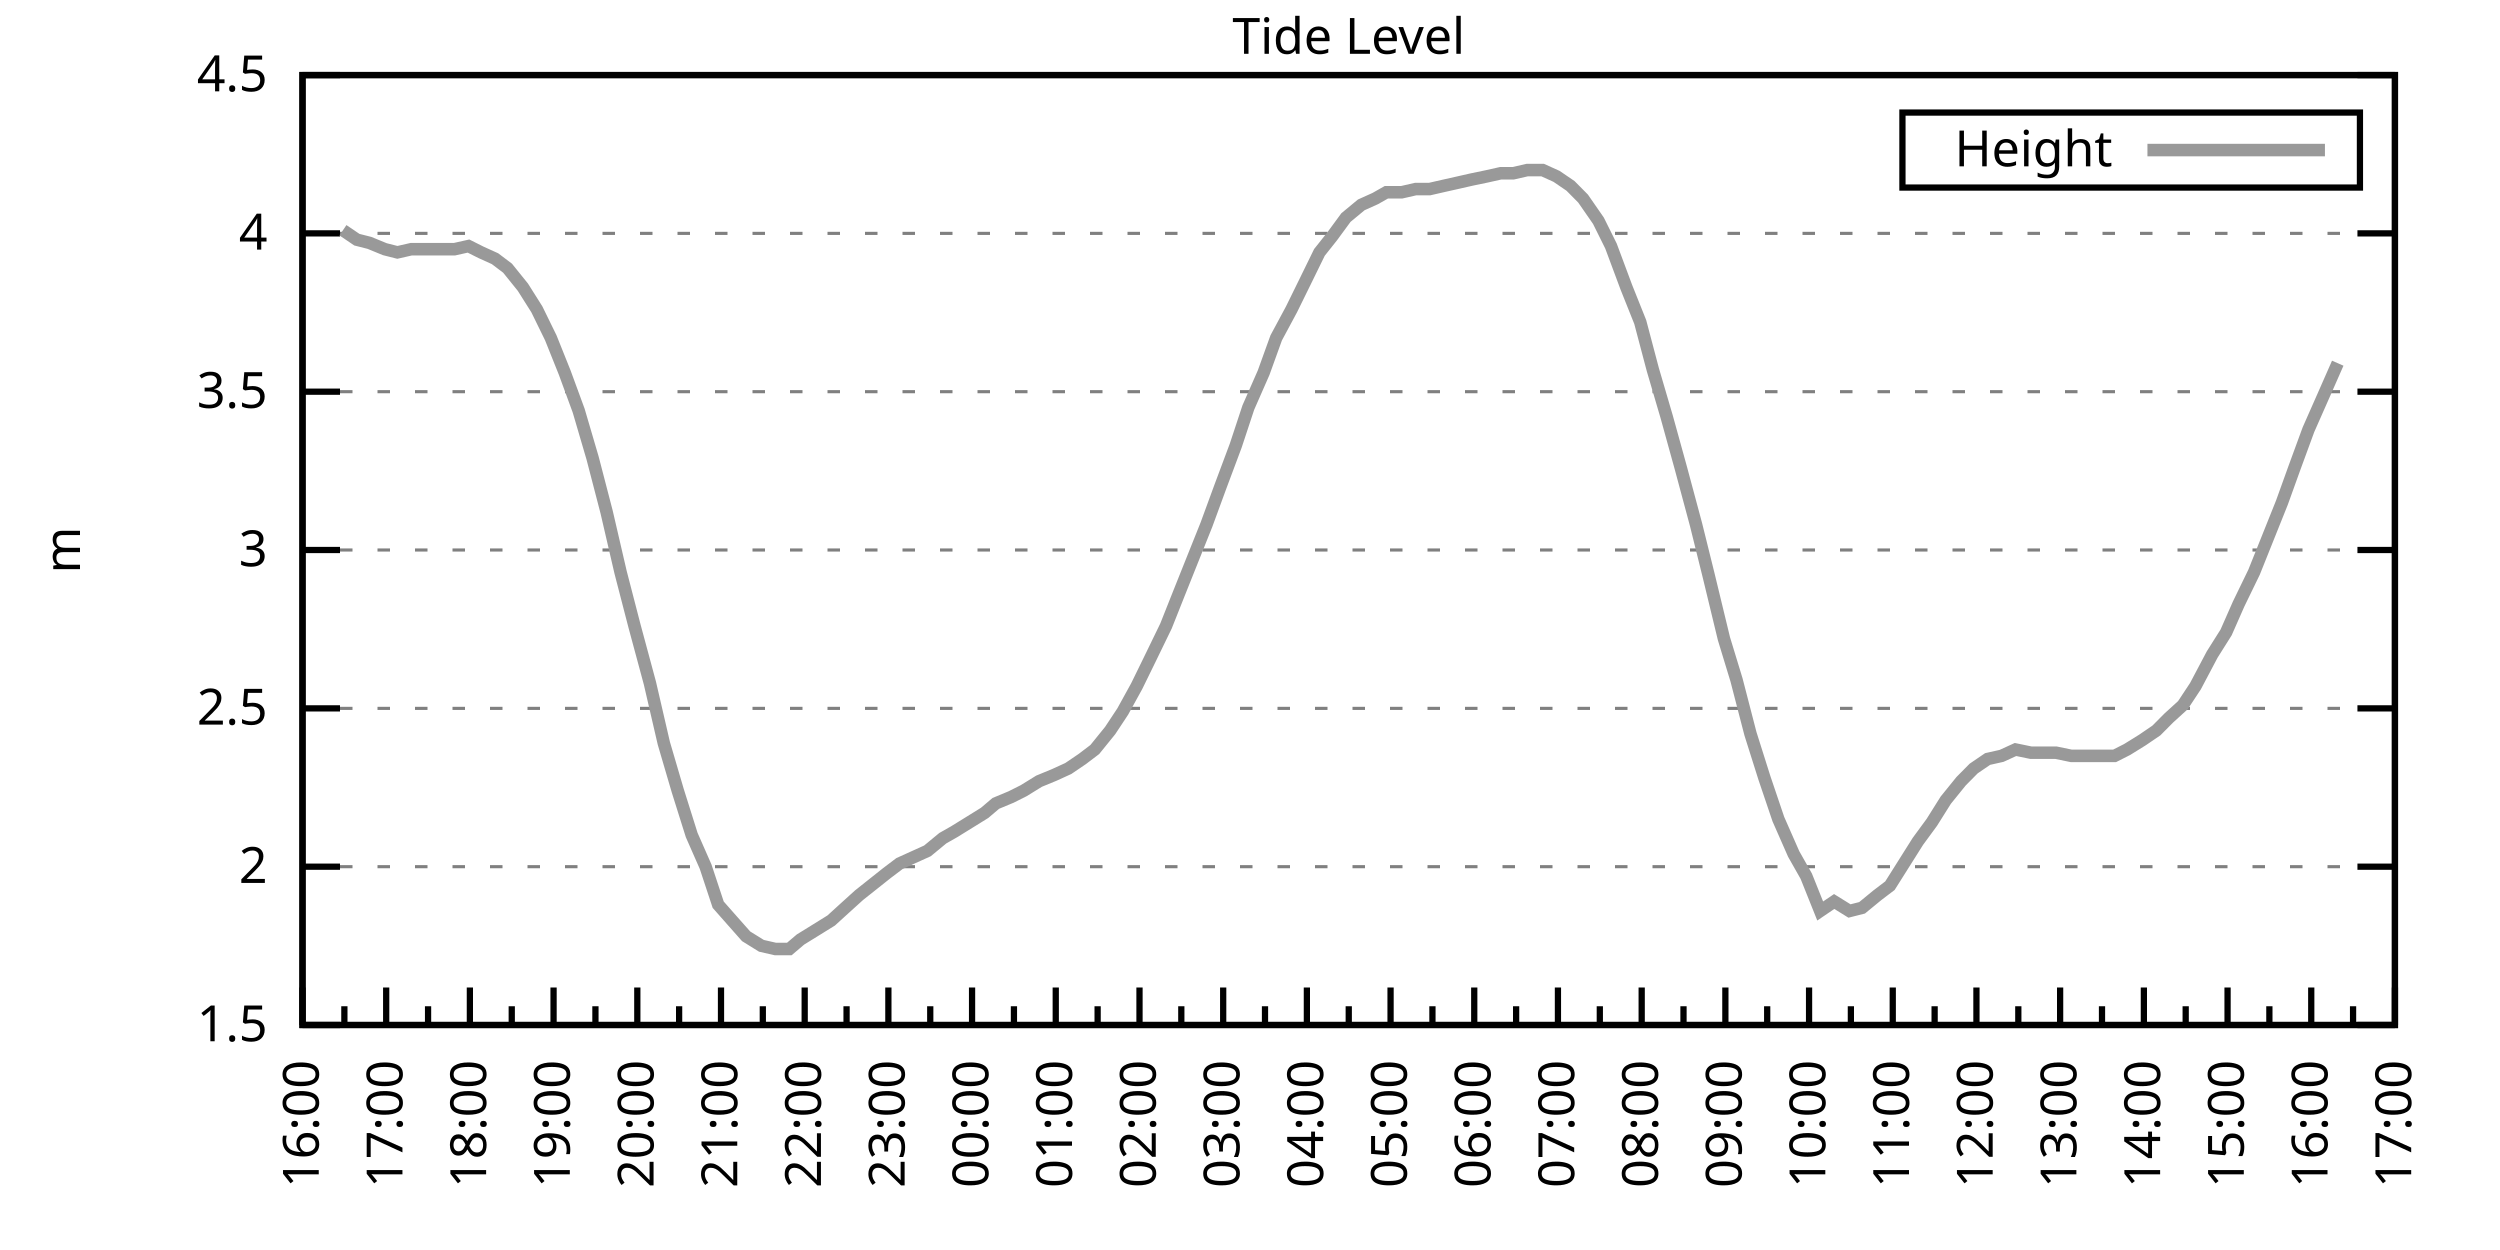
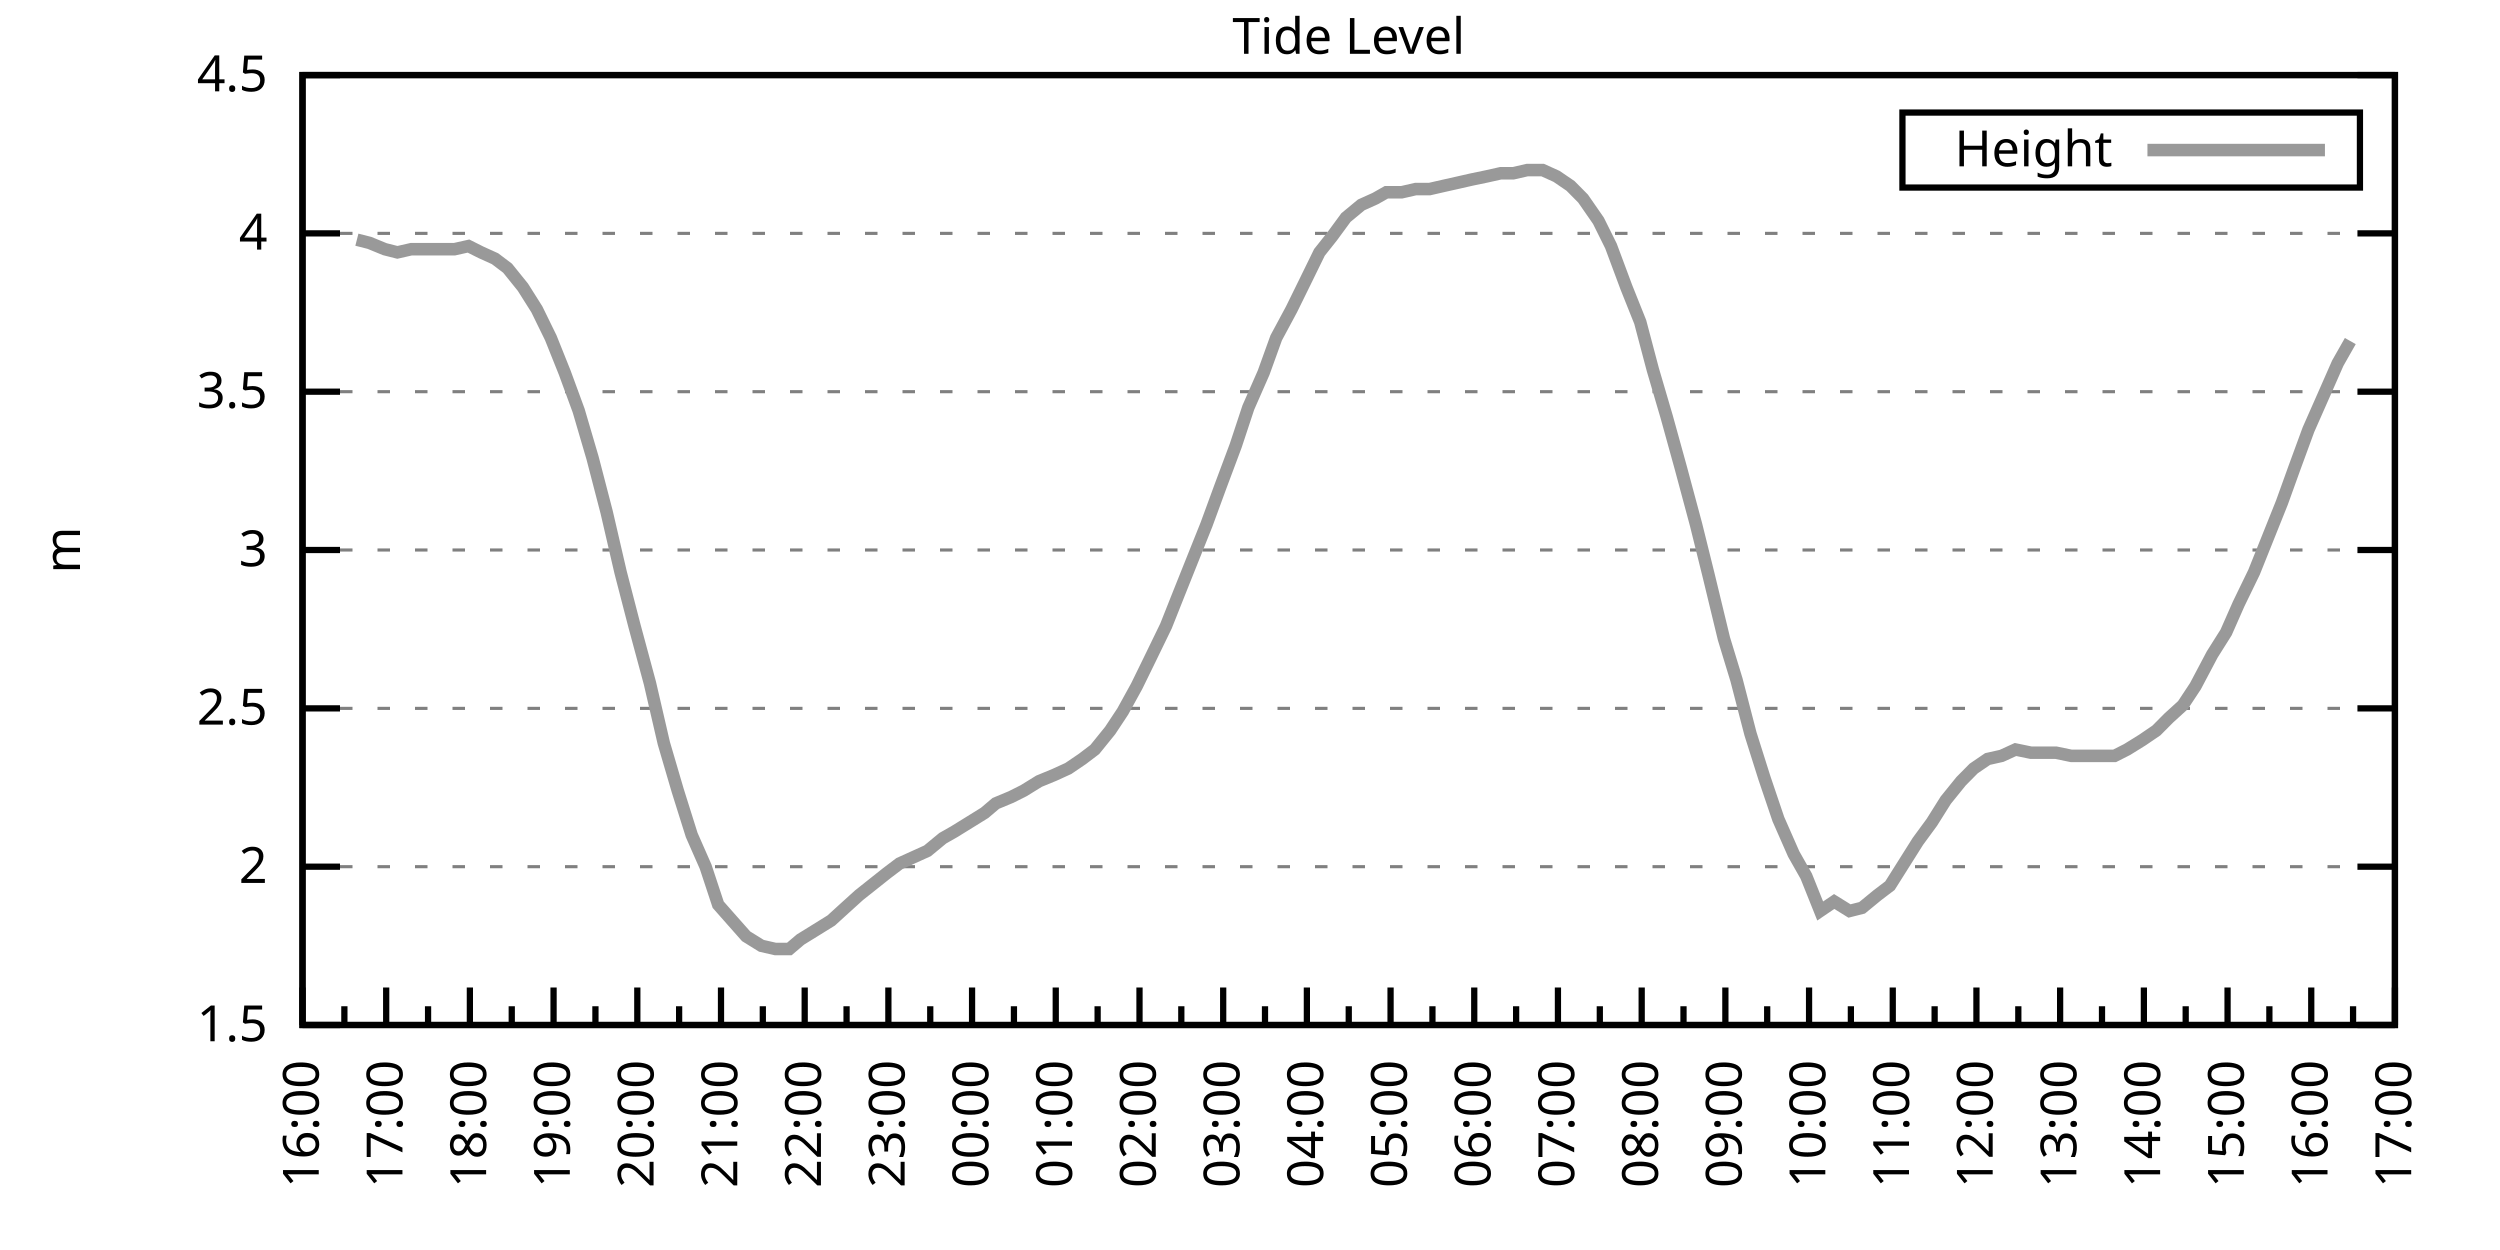
<svg xmlns="http://www.w3.org/2000/svg" xmlns:xlink="http://www.w3.org/1999/xlink" width="400" height="200" viewBox="0 0 400 200">
  <g id="gnuplot_canvas">
    <rect x="0" y="0" width="400" height="200" fill="none" />
    <defs>
      <circle id="gpDot" r="0.5" stroke-width="0.5" stroke="currentColor" />
      <path id="gpPt0" stroke-width="0.333" stroke="currentColor" d="M-1,0 h2 M0,-1 v2" />
      <path id="gpPt1" stroke-width="0.333" stroke="currentColor" d="M-1,-1 L1,1 M1,-1 L-1,1" />
      <path id="gpPt2" stroke-width="0.333" stroke="currentColor" d="M-1,0 L1,0 M0,-1 L0,1 M-1,-1 L1,1 M-1,1 L1,-1" />
      <rect id="gpPt3" stroke-width="0.333" stroke="currentColor" x="-1" y="-1" width="2" height="2" />
      <rect id="gpPt4" stroke-width="0.333" stroke="currentColor" fill="currentColor" x="-1" y="-1" width="2" height="2" />
      <circle id="gpPt5" stroke-width="0.333" stroke="currentColor" cx="0" cy="0" r="1" />
      <use xlink:href="#gpPt5" id="gpPt6" fill="currentColor" stroke="none" />
      <path id="gpPt7" stroke-width="0.333" stroke="currentColor" d="M0,-1.33 L-1.33,0.67 L1.33,0.67 z" />
      <use xlink:href="#gpPt7" id="gpPt8" fill="currentColor" stroke="none" />
      <use xlink:href="#gpPt7" id="gpPt9" stroke="currentColor" transform="rotate(180)" />
      <use xlink:href="#gpPt9" id="gpPt10" fill="currentColor" stroke="none" />
      <use xlink:href="#gpPt3" id="gpPt11" stroke="currentColor" transform="rotate(45)" />
      <use xlink:href="#gpPt11" id="gpPt12" fill="currentColor" stroke="none" />
      <path id="gpPt13" stroke-width="0.333" stroke="currentColor" d="M0,1.330 L1.265,0.411 L0.782,-1.067 L-0.782,-1.076 L-1.265,0.411 z" />
      <use xlink:href="#gpPt13" id="gpPt14" fill="currentColor" stroke="none" />
      <filter id="textbox" filterUnits="objectBoundingBox" x="0" y="0" height="1" width="1">
        <feFlood flood-color="white" flood-opacity="1" result="bgnd" />
        <feComposite in="SourceGraphic" in2="bgnd" operator="atop" />
      </filter>
      <filter id="greybox" filterUnits="objectBoundingBox" x="0" y="0" height="1" width="1">
        <feFlood flood-color="lightgrey" flood-opacity="1" result="grey" />
        <feComposite in="SourceGraphic" in2="grey" operator="atop" />
      </filter>
    </defs>
    <g fill="none" color="white" stroke="currentColor" stroke-width="1.00" stroke-linecap="butt" stroke-linejoin="miter">
</g>
    <g fill="none" color="black" stroke="currentColor" stroke-width="1.00" stroke-linecap="butt" stroke-linejoin="miter">
      <g stroke="none" shape-rendering="crispEdges">
        <polygon fill="rgb(255, 255, 255)" points="48.40,164.00 383.18,164.00 383.18,12.02 48.40,12.02 " />
      </g>
    </g>
    <g fill="none" color="black" stroke="currentColor" stroke-width="1.00" stroke-linecap="butt" stroke-linejoin="miter">
</g>
    <g fill="none" color="black" stroke="black" stroke-width="0.50" stroke-linecap="butt" stroke-linejoin="miter">
</g>
    <g fill="none" color="gray" stroke="currentColor" stroke-width="0.50" stroke-linecap="butt" stroke-linejoin="miter">
      <path stroke="gray" stroke-dasharray="2,4" class="gridline" d="M48.40,164.00 L383.19,164.00  " />
    </g>
    <g fill="none" color="gray" stroke="gray" stroke-width="1.00" stroke-linecap="butt" stroke-linejoin="miter">
</g>
    <g fill="none" color="black" stroke="currentColor" stroke-width="1.00" stroke-linecap="butt" stroke-linejoin="miter">
      <path stroke="black" d="M48.40,164.00 L54.40,164.00 M383.19,164.00 L377.19,164.00  " />
      <g transform="translate(42.80,166.60)" stroke="none" fill="black" font-family="Sans" font-size="8.00" text-anchor="end">
        <text>
          <tspan font-family="Sans"> 1.5</tspan>
        </text>
      </g>
    </g>
    <g fill="none" color="black" stroke="currentColor" stroke-width="1.00" stroke-linecap="butt" stroke-linejoin="miter">
</g>
    <g fill="none" color="black" stroke="black" stroke-width="0.50" stroke-linecap="butt" stroke-linejoin="miter">
</g>
    <g fill="none" color="gray" stroke="currentColor" stroke-width="0.50" stroke-linecap="butt" stroke-linejoin="miter">
      <path stroke="gray" stroke-dasharray="2,4" class="gridline" d="M48.40,138.67 L383.19,138.67  " />
    </g>
    <g fill="none" color="gray" stroke="gray" stroke-width="1.00" stroke-linecap="butt" stroke-linejoin="miter">
</g>
    <g fill="none" color="black" stroke="currentColor" stroke-width="1.00" stroke-linecap="butt" stroke-linejoin="miter">
      <path stroke="black" d="M48.40,138.67 L54.40,138.67 M383.19,138.67 L377.19,138.67  " />
      <g transform="translate(42.80,141.27)" stroke="none" fill="black" font-family="Sans" font-size="8.00" text-anchor="end">
        <text>
          <tspan font-family="Sans"> 2</tspan>
        </text>
      </g>
    </g>
    <g fill="none" color="black" stroke="currentColor" stroke-width="1.00" stroke-linecap="butt" stroke-linejoin="miter">
</g>
    <g fill="none" color="black" stroke="black" stroke-width="0.50" stroke-linecap="butt" stroke-linejoin="miter">
</g>
    <g fill="none" color="gray" stroke="currentColor" stroke-width="0.50" stroke-linecap="butt" stroke-linejoin="miter">
      <path stroke="gray" stroke-dasharray="2,4" class="gridline" d="M48.40,113.34 L383.19,113.34  " />
    </g>
    <g fill="none" color="gray" stroke="gray" stroke-width="1.00" stroke-linecap="butt" stroke-linejoin="miter">
</g>
    <g fill="none" color="black" stroke="currentColor" stroke-width="1.00" stroke-linecap="butt" stroke-linejoin="miter">
      <path stroke="black" d="M48.40,113.34 L54.40,113.34 M383.19,113.34 L377.19,113.34  " />
      <g transform="translate(42.80,115.94)" stroke="none" fill="black" font-family="Sans" font-size="8.00" text-anchor="end">
        <text>
          <tspan font-family="Sans"> 2.5</tspan>
        </text>
      </g>
    </g>
    <g fill="none" color="black" stroke="currentColor" stroke-width="1.00" stroke-linecap="butt" stroke-linejoin="miter">
</g>
    <g fill="none" color="black" stroke="black" stroke-width="0.50" stroke-linecap="butt" stroke-linejoin="miter">
</g>
    <g fill="none" color="gray" stroke="currentColor" stroke-width="0.50" stroke-linecap="butt" stroke-linejoin="miter">
      <path stroke="gray" stroke-dasharray="2,4" class="gridline" d="M48.40,88.00 L383.19,88.00  " />
    </g>
    <g fill="none" color="gray" stroke="gray" stroke-width="1.00" stroke-linecap="butt" stroke-linejoin="miter">
</g>
    <g fill="none" color="black" stroke="currentColor" stroke-width="1.00" stroke-linecap="butt" stroke-linejoin="miter">
      <path stroke="black" d="M48.40,88.00 L54.40,88.00 M383.19,88.00 L377.19,88.00  " />
      <g transform="translate(42.80,90.60)" stroke="none" fill="black" font-family="Sans" font-size="8.00" text-anchor="end">
        <text>
          <tspan font-family="Sans"> 3</tspan>
        </text>
      </g>
    </g>
    <g fill="none" color="black" stroke="currentColor" stroke-width="1.00" stroke-linecap="butt" stroke-linejoin="miter">
</g>
    <g fill="none" color="black" stroke="black" stroke-width="0.50" stroke-linecap="butt" stroke-linejoin="miter">
</g>
    <g fill="none" color="gray" stroke="currentColor" stroke-width="0.50" stroke-linecap="butt" stroke-linejoin="miter">
      <path stroke="gray" stroke-dasharray="2,4" class="gridline" d="M48.40,62.67 L383.19,62.67  " />
    </g>
    <g fill="none" color="gray" stroke="gray" stroke-width="1.00" stroke-linecap="butt" stroke-linejoin="miter">
</g>
    <g fill="none" color="black" stroke="currentColor" stroke-width="1.00" stroke-linecap="butt" stroke-linejoin="miter">
      <path stroke="black" d="M48.40,62.67 L54.40,62.67 M383.19,62.67 L377.19,62.67  " />
      <g transform="translate(42.80,65.27)" stroke="none" fill="black" font-family="Sans" font-size="8.00" text-anchor="end">
        <text>
          <tspan font-family="Sans"> 3.5</tspan>
        </text>
      </g>
    </g>
    <g fill="none" color="black" stroke="currentColor" stroke-width="1.00" stroke-linecap="butt" stroke-linejoin="miter">
</g>
    <g fill="none" color="black" stroke="black" stroke-width="0.50" stroke-linecap="butt" stroke-linejoin="miter">
</g>
    <g fill="none" color="gray" stroke="currentColor" stroke-width="0.50" stroke-linecap="butt" stroke-linejoin="miter">
      <path stroke="gray" stroke-dasharray="2,4" class="gridline" d="M48.40,37.34 L383.19,37.34  " />
    </g>
    <g fill="none" color="gray" stroke="gray" stroke-width="1.00" stroke-linecap="butt" stroke-linejoin="miter">
</g>
    <g fill="none" color="black" stroke="currentColor" stroke-width="1.00" stroke-linecap="butt" stroke-linejoin="miter">
      <path stroke="black" d="M48.40,37.34 L54.40,37.34 M383.19,37.34 L377.19,37.34  " />
      <g transform="translate(42.80,39.94)" stroke="none" fill="black" font-family="Sans" font-size="8.00" text-anchor="end">
        <text>
          <tspan font-family="Sans"> 4</tspan>
        </text>
      </g>
    </g>
    <g fill="none" color="black" stroke="currentColor" stroke-width="1.00" stroke-linecap="butt" stroke-linejoin="miter">
</g>
    <g fill="none" color="black" stroke="black" stroke-width="0.50" stroke-linecap="butt" stroke-linejoin="miter">
</g>
    <g fill="none" color="gray" stroke="currentColor" stroke-width="0.50" stroke-linecap="butt" stroke-linejoin="miter">
      <path stroke="gray" stroke-dasharray="2,4" class="gridline" d="M48.40,12.01 L383.19,12.01  " />
    </g>
    <g fill="none" color="gray" stroke="gray" stroke-width="1.00" stroke-linecap="butt" stroke-linejoin="miter">
</g>
    <g fill="none" color="black" stroke="currentColor" stroke-width="1.00" stroke-linecap="butt" stroke-linejoin="miter">
      <path stroke="black" d="M48.40,12.01 L54.40,12.01 M383.19,12.01 L377.19,12.01  " />
      <g transform="translate(42.80,14.61)" stroke="none" fill="black" font-family="Sans" font-size="8.00" text-anchor="end">
        <text>
          <tspan font-family="Sans"> 4.5</tspan>
        </text>
      </g>
    </g>
    <g fill="none" color="black" stroke="currentColor" stroke-width="1.00" stroke-linecap="butt" stroke-linejoin="miter">
      <path stroke="black" d="M48.40,164.00 L48.40,158.00  " />
      <g transform="translate(51.00,169.60) rotate(270)" stroke="none" fill="black" font-family="Sans" font-size="8.00" text-anchor="end">
        <text>
          <tspan font-family="Sans">16:00</tspan>
        </text>
      </g>
    </g>
    <g fill="none" color="black" stroke="currentColor" stroke-width="1.00" stroke-linecap="butt" stroke-linejoin="miter">
      <path stroke="black" d="M55.10,164.00 L55.10,161.00 M61.79,164.00 L61.79,158.00  " />
      <g transform="translate(64.39,169.60) rotate(270)" stroke="none" fill="black" font-family="Sans" font-size="8.00" text-anchor="end">
        <text>
          <tspan font-family="Sans">17:00</tspan>
        </text>
      </g>
    </g>
    <g fill="none" color="black" stroke="currentColor" stroke-width="1.00" stroke-linecap="butt" stroke-linejoin="miter">
      <path stroke="black" d="M68.49,164.00 L68.49,161.00 M75.18,164.00 L75.18,158.00  " />
      <g transform="translate(77.78,169.60) rotate(270)" stroke="none" fill="black" font-family="Sans" font-size="8.00" text-anchor="end">
        <text>
          <tspan font-family="Sans">18:00</tspan>
        </text>
      </g>
    </g>
    <g fill="none" color="black" stroke="currentColor" stroke-width="1.00" stroke-linecap="butt" stroke-linejoin="miter">
      <path stroke="black" d="M81.88,164.00 L81.88,161.00 M88.57,164.00 L88.57,158.00  " />
      <g transform="translate(91.17,169.60) rotate(270)" stroke="none" fill="black" font-family="Sans" font-size="8.00" text-anchor="end">
        <text>
          <tspan font-family="Sans">19:00</tspan>
        </text>
      </g>
    </g>
    <g fill="none" color="black" stroke="currentColor" stroke-width="1.00" stroke-linecap="butt" stroke-linejoin="miter">
      <path stroke="black" d="M95.27,164.00 L95.27,161.00 M101.97,164.00 L101.97,158.00  " />
      <g transform="translate(104.57,169.60) rotate(270)" stroke="none" fill="black" font-family="Sans" font-size="8.00" text-anchor="end">
        <text>
          <tspan font-family="Sans">20:00</tspan>
        </text>
      </g>
    </g>
    <g fill="none" color="black" stroke="currentColor" stroke-width="1.00" stroke-linecap="butt" stroke-linejoin="miter">
      <path stroke="black" d="M108.66,164.00 L108.66,161.00 M115.36,164.00 L115.36,158.00  " />
      <g transform="translate(117.96,169.60) rotate(270)" stroke="none" fill="black" font-family="Sans" font-size="8.00" text-anchor="end">
        <text>
          <tspan font-family="Sans">21:00</tspan>
        </text>
      </g>
    </g>
    <g fill="none" color="black" stroke="currentColor" stroke-width="1.00" stroke-linecap="butt" stroke-linejoin="miter">
      <path stroke="black" d="M122.05,164.00 L122.05,161.00 M128.75,164.00 L128.75,158.00  " />
      <g transform="translate(131.35,169.60) rotate(270)" stroke="none" fill="black" font-family="Sans" font-size="8.00" text-anchor="end">
        <text>
          <tspan font-family="Sans">22:00</tspan>
        </text>
      </g>
    </g>
    <g fill="none" color="black" stroke="currentColor" stroke-width="1.00" stroke-linecap="butt" stroke-linejoin="miter">
      <path stroke="black" d="M135.45,164.00 L135.45,161.00 M142.14,164.00 L142.14,158.00  " />
      <g transform="translate(144.74,169.60) rotate(270)" stroke="none" fill="black" font-family="Sans" font-size="8.00" text-anchor="end">
        <text>
          <tspan font-family="Sans">23:00</tspan>
        </text>
      </g>
    </g>
    <g fill="none" color="black" stroke="currentColor" stroke-width="1.00" stroke-linecap="butt" stroke-linejoin="miter">
      <path stroke="black" d="M148.84,164.00 L148.84,161.00 M155.53,164.00 L155.53,158.00  " />
      <g transform="translate(158.13,169.60) rotate(270)" stroke="none" fill="black" font-family="Sans" font-size="8.00" text-anchor="end">
        <text>
          <tspan font-family="Sans">00:00</tspan>
        </text>
      </g>
    </g>
    <g fill="none" color="black" stroke="currentColor" stroke-width="1.00" stroke-linecap="butt" stroke-linejoin="miter">
      <path stroke="black" d="M162.23,164.00 L162.23,161.00 M168.92,164.00 L168.92,158.00  " />
      <g transform="translate(171.52,169.60) rotate(270)" stroke="none" fill="black" font-family="Sans" font-size="8.00" text-anchor="end">
        <text>
          <tspan font-family="Sans">01:00</tspan>
        </text>
      </g>
    </g>
    <g fill="none" color="black" stroke="currentColor" stroke-width="1.00" stroke-linecap="butt" stroke-linejoin="miter">
      <path stroke="black" d="M175.62,164.00 L175.62,161.00 M182.32,164.00 L182.32,158.00  " />
      <g transform="translate(184.92,169.60) rotate(270)" stroke="none" fill="black" font-family="Sans" font-size="8.00" text-anchor="end">
        <text>
          <tspan font-family="Sans">02:00</tspan>
        </text>
      </g>
    </g>
    <g fill="none" color="black" stroke="currentColor" stroke-width="1.00" stroke-linecap="butt" stroke-linejoin="miter">
      <path stroke="black" d="M189.01,164.00 L189.01,161.00 M195.71,164.00 L195.71,158.00  " />
      <g transform="translate(198.31,169.60) rotate(270)" stroke="none" fill="black" font-family="Sans" font-size="8.00" text-anchor="end">
        <text>
          <tspan font-family="Sans">03:00</tspan>
        </text>
      </g>
    </g>
    <g fill="none" color="black" stroke="currentColor" stroke-width="1.00" stroke-linecap="butt" stroke-linejoin="miter">
      <path stroke="black" d="M202.40,164.00 L202.40,161.00 M209.10,164.00 L209.10,158.00  " />
      <g transform="translate(211.70,169.60) rotate(270)" stroke="none" fill="black" font-family="Sans" font-size="8.00" text-anchor="end">
        <text>
          <tspan font-family="Sans">04:00</tspan>
        </text>
      </g>
    </g>
    <g fill="none" color="black" stroke="currentColor" stroke-width="1.00" stroke-linecap="butt" stroke-linejoin="miter">
      <path stroke="black" d="M215.80,164.00 L215.80,161.00 M222.49,164.00 L222.49,158.00  " />
      <g transform="translate(225.09,169.60) rotate(270)" stroke="none" fill="black" font-family="Sans" font-size="8.00" text-anchor="end">
        <text>
          <tspan font-family="Sans">05:00</tspan>
        </text>
      </g>
    </g>
    <g fill="none" color="black" stroke="currentColor" stroke-width="1.00" stroke-linecap="butt" stroke-linejoin="miter">
      <path stroke="black" d="M229.19,164.00 L229.19,161.00 M235.88,164.00 L235.88,158.00  " />
      <g transform="translate(238.48,169.60) rotate(270)" stroke="none" fill="black" font-family="Sans" font-size="8.00" text-anchor="end">
        <text>
          <tspan font-family="Sans">06:00</tspan>
        </text>
      </g>
    </g>
    <g fill="none" color="black" stroke="currentColor" stroke-width="1.00" stroke-linecap="butt" stroke-linejoin="miter">
      <path stroke="black" d="M242.58,164.00 L242.58,161.00 M249.27,164.00 L249.27,158.00  " />
      <g transform="translate(251.87,169.60) rotate(270)" stroke="none" fill="black" font-family="Sans" font-size="8.00" text-anchor="end">
        <text>
          <tspan font-family="Sans">07:00</tspan>
        </text>
      </g>
    </g>
    <g fill="none" color="black" stroke="currentColor" stroke-width="1.00" stroke-linecap="butt" stroke-linejoin="miter">
      <path stroke="black" d="M255.97,164.00 L255.97,161.00 M262.67,164.00 L262.67,158.00  " />
      <g transform="translate(265.27,169.60) rotate(270)" stroke="none" fill="black" font-family="Sans" font-size="8.00" text-anchor="end">
        <text>
          <tspan font-family="Sans">08:00</tspan>
        </text>
      </g>
    </g>
    <g fill="none" color="black" stroke="currentColor" stroke-width="1.00" stroke-linecap="butt" stroke-linejoin="miter">
      <path stroke="black" d="M269.36,164.00 L269.36,161.00 M276.06,164.00 L276.06,158.00  " />
      <g transform="translate(278.66,169.60) rotate(270)" stroke="none" fill="black" font-family="Sans" font-size="8.00" text-anchor="end">
        <text>
          <tspan font-family="Sans">09:00</tspan>
        </text>
      </g>
    </g>
    <g fill="none" color="black" stroke="currentColor" stroke-width="1.00" stroke-linecap="butt" stroke-linejoin="miter">
      <path stroke="black" d="M282.75,164.00 L282.75,161.00 M289.45,164.00 L289.45,158.00  " />
      <g transform="translate(292.05,169.60) rotate(270)" stroke="none" fill="black" font-family="Sans" font-size="8.00" text-anchor="end">
        <text>
          <tspan font-family="Sans">10:00</tspan>
        </text>
      </g>
    </g>
    <g fill="none" color="black" stroke="currentColor" stroke-width="1.00" stroke-linecap="butt" stroke-linejoin="miter">
      <path stroke="black" d="M296.14,164.00 L296.14,161.00 M302.84,164.00 L302.84,158.00  " />
      <g transform="translate(305.44,169.60) rotate(270)" stroke="none" fill="black" font-family="Sans" font-size="8.00" text-anchor="end">
        <text>
          <tspan font-family="Sans">11:00</tspan>
        </text>
      </g>
    </g>
    <g fill="none" color="black" stroke="currentColor" stroke-width="1.00" stroke-linecap="butt" stroke-linejoin="miter">
      <path stroke="black" d="M309.54,164.00 L309.54,161.00 M316.23,164.00 L316.23,158.00  " />
      <g transform="translate(318.83,169.60) rotate(270)" stroke="none" fill="black" font-family="Sans" font-size="8.00" text-anchor="end">
        <text>
          <tspan font-family="Sans">12:00</tspan>
        </text>
      </g>
    </g>
    <g fill="none" color="black" stroke="currentColor" stroke-width="1.00" stroke-linecap="butt" stroke-linejoin="miter">
      <path stroke="black" d="M322.93,164.00 L322.93,161.00 M329.62,164.00 L329.62,158.00  " />
      <g transform="translate(332.22,169.60) rotate(270)" stroke="none" fill="black" font-family="Sans" font-size="8.00" text-anchor="end">
        <text>
          <tspan font-family="Sans">13:00</tspan>
        </text>
      </g>
    </g>
    <g fill="none" color="black" stroke="currentColor" stroke-width="1.00" stroke-linecap="butt" stroke-linejoin="miter">
      <path stroke="black" d="M336.32,164.00 L336.32,161.00 M343.02,164.00 L343.02,158.00  " />
      <g transform="translate(345.62,169.60) rotate(270)" stroke="none" fill="black" font-family="Sans" font-size="8.00" text-anchor="end">
        <text>
          <tspan font-family="Sans">14:00</tspan>
        </text>
      </g>
    </g>
    <g fill="none" color="black" stroke="currentColor" stroke-width="1.00" stroke-linecap="butt" stroke-linejoin="miter">
      <path stroke="black" d="M349.71,164.00 L349.71,161.00 M356.41,164.00 L356.41,158.00  " />
      <g transform="translate(359.01,169.60) rotate(270)" stroke="none" fill="black" font-family="Sans" font-size="8.00" text-anchor="end">
        <text>
          <tspan font-family="Sans">15:00</tspan>
        </text>
      </g>
    </g>
    <g fill="none" color="black" stroke="currentColor" stroke-width="1.00" stroke-linecap="butt" stroke-linejoin="miter">
      <path stroke="black" d="M363.10,164.00 L363.10,161.00 M369.80,164.00 L369.80,158.00  " />
      <g transform="translate(372.40,169.60) rotate(270)" stroke="none" fill="black" font-family="Sans" font-size="8.00" text-anchor="end">
        <text>
          <tspan font-family="Sans">16:00</tspan>
        </text>
      </g>
    </g>
    <g fill="none" color="black" stroke="currentColor" stroke-width="1.00" stroke-linecap="butt" stroke-linejoin="miter">
      <path stroke="black" d="M376.49,164.00 L376.49,161.00 M383.19,164.00 L383.19,158.00  " />
      <g transform="translate(385.79,169.60) rotate(270)" stroke="none" fill="black" font-family="Sans" font-size="8.00" text-anchor="end">
        <text>
          <tspan font-family="Sans">17:00</tspan>
        </text>
      </g>
    </g>
    <g fill="none" color="black" stroke="currentColor" stroke-width="1.00" stroke-linecap="butt" stroke-linejoin="miter">
</g>
    <g fill="none" color="black" stroke="currentColor" stroke-width="1.00" stroke-linecap="butt" stroke-linejoin="miter">
      <path stroke="black" d="M48.40,12.01 L48.40,164.00 L383.19,164.00 L383.19,12.01 L48.40,12.01 Z  " />
    </g>
    <g fill="none" color="black" stroke="currentColor" stroke-width="1.00" stroke-linecap="butt" stroke-linejoin="miter">
      <g transform="translate(12.80,88.01) rotate(270)" stroke="none" fill="black" font-family="Sans" font-size="8.00" text-anchor="middle">
        <text>
          <tspan font-family="Sans">m</tspan>
        </text>
      </g>
    </g>
    <g fill="none" color="black" stroke="currentColor" stroke-width="1.00" stroke-linecap="butt" stroke-linejoin="miter">
</g>
    <g fill="none" color="black" stroke="currentColor" stroke-width="1.00" stroke-linecap="butt" stroke-linejoin="miter">
      <path stroke="black" d="M304.39,30.01 L304.39,18.01 L377.59,18.01 L377.59,30.01 L304.39,30.01 Z  " />
    </g>
    <g id="Tide_level_plot_1">
      <g fill="none" color="white" stroke="black" stroke-width="2.00" stroke-linecap="butt" stroke-linejoin="miter">
</g>
      <g fill="none" color="black" stroke="currentColor" stroke-width="2.00" stroke-linecap="butt" stroke-linejoin="miter">
        <g transform="translate(337.99,26.61)" stroke="none" fill="black" font-family="Sans" font-size="8.00" text-anchor="end">
          <text>
            <tspan font-family="Sans">Height</tspan>
          </text>
        </g>
      </g>
      <g fill="none" color="black" stroke="currentColor" stroke-width="2.00" stroke-linecap="butt" stroke-linejoin="miter">
-         <path stroke="rgb(153, 153, 153)" d="M343.59,24.01 L371.99,24.01 M54.87,36.84 L57.10,38.35 L59.11,38.86 L61.57,39.87 L63.58,40.38 L65.81,39.87   L68.04,39.87 L70.27,39.87 L72.73,39.87 L74.96,39.37 L76.97,40.38 L79.20,41.39 L81.21,42.91 L83.66,45.95   L85.90,49.50 L88.13,54.06 L90.36,59.63 L92.59,65.71 L94.82,73.31 L97.06,81.93 L99.29,91.55 L101.52,100.16   L103.98,109.28 L106.21,118.91 L108.44,126.51 L110.67,133.60 L112.90,138.67 L114.91,144.75 L117.14,147.28 L119.38,149.81   L121.83,151.33 L124.06,151.84 L126.29,151.84 L128.08,150.32 L130.54,148.80 L132.99,147.28 L135.22,145.25 L137.45,143.23   L141.92,139.68 L143.93,138.16 L146.16,137.15 L148.39,136.14 L150.85,134.11 L152.63,133.10 L155.09,131.58 L157.54,130.06   L159.33,128.54 L161.78,127.52 L163.79,126.51 L166.25,124.99 L168.70,123.98 L170.93,122.96 L173.17,121.44 L175.17,119.92   L177.63,116.88 L179.64,113.84 L181.87,109.79 L184.10,105.23 L186.56,100.16 L188.57,95.10 L190.80,89.52 L193.03,83.95   L195.26,77.87 L197.72,71.29 L199.73,65.21 L202.18,59.63 L204.19,54.06 L206.64,49.50 L208.88,44.94 L211.11,40.38   L213.12,37.85 L215.35,34.81 L217.80,32.78 L220.04,31.77 L221.82,30.76 L224.28,30.76 L226.51,30.25 L228.74,30.25   L230.97,29.74 L233.20,29.24 L235.44,28.73 L237.89,28.22 L240.12,27.72 L242.13,27.72 L244.36,27.21 L246.82,27.21   L249.05,28.22 L251.28,29.74 L253.29,31.77 L255.75,35.32 L257.76,39.37 L260.21,45.95 L262.44,51.53 L264.45,59.13   L266.68,66.73 L268.92,74.83 L271.37,83.95 L273.38,92.06 L275.83,102.19 L277.84,108.78 L280.07,117.39 L282.31,124.48   L284.54,131.07 L286.99,136.64 L289.00,140.19 L291.23,145.76 L293.47,144.24 L295.92,145.76 L297.93,145.25 L300.39,143.23   L302.39,141.71 L304.63,138.16 L306.86,134.62 L309.09,131.58 L311.32,128.03 L313.78,124.99 L315.79,122.96 L318.02,121.44   L320.25,120.94 L322.48,119.92 L324.94,120.43 L327.17,120.43 L328.95,120.43 L331.41,120.94 L333.64,120.94 L336.10,120.94   L338.33,120.94 L340.34,119.92 L342.79,118.40 L345.02,116.88 L347.03,114.86 L349.26,112.83 L351.27,109.79 L353.95,104.72   L356.18,101.18 L358.19,96.62 L360.65,91.55 L362.88,85.98 L365.11,80.41 L367.12,74.83 L369.35,68.75 L371.81,63.18   L374.04,58.11  " />
+         <path stroke="rgb(153, 153, 153)" d="M343.59,24.01 L371.99,24.01 M57.10,38.35 L59.11,38.86 L61.57,39.87 L63.58,40.38 L65.81,39.87 L68.04,39.87   L70.27,39.87 L72.73,39.87 L74.96,39.37 L76.97,40.38 L79.20,41.39 L81.21,42.91 L83.66,45.95 L85.90,49.50   L88.13,54.06 L90.36,59.63 L92.59,65.71 L94.82,73.31 L97.06,81.93 L99.29,91.55 L101.52,100.16 L103.98,109.28   L106.21,118.91 L108.44,126.51 L110.67,133.60 L112.90,138.67 L114.91,144.75 L117.14,147.28 L119.38,149.81 L121.83,151.33   L124.06,151.84 L126.29,151.84 L128.08,150.32 L130.54,148.80 L132.99,147.28 L135.22,145.25 L137.45,143.23 L141.92,139.68   L143.93,138.16 L146.16,137.15 L148.39,136.14 L150.85,134.11 L152.63,133.10 L155.09,131.58 L157.54,130.06 L159.33,128.54   L161.78,127.52 L163.79,126.51 L166.25,124.99 L168.70,123.98 L170.93,122.96 L173.17,121.44 L175.17,119.92 L177.63,116.88   L179.64,113.84 L181.87,109.79 L184.10,105.23 L186.56,100.16 L188.57,95.10 L190.80,89.52 L193.03,83.95 L195.26,77.87   L197.72,71.29 L199.73,65.21 L202.18,59.63 L204.19,54.06 L206.64,49.50 L208.88,44.94 L211.11,40.38 L213.12,37.85   L215.35,34.81 L217.80,32.78 L220.04,31.77 L221.82,30.76 L224.28,30.76 L226.51,30.25 L228.74,30.25 L230.97,29.74   L233.20,29.24 L235.44,28.73 L237.89,28.22 L240.12,27.72 L242.13,27.72 L244.36,27.21 L246.82,27.21 L249.05,28.22   L251.28,29.74 L253.29,31.77 L255.75,35.32 L257.76,39.37 L260.21,45.95 L262.44,51.53 L264.45,59.13 L266.68,66.73   L268.92,74.83 L271.37,83.95 L273.38,92.06 L275.83,102.19 L277.84,108.78 L280.07,117.39 L282.31,124.48 L284.54,131.07   L286.99,136.64 L289.00,140.19 L291.23,145.76 L293.47,144.24 L295.92,145.76 L297.93,145.25 L300.39,143.23 L302.39,141.71   L304.63,138.16 L306.86,134.62 L309.09,131.58 L311.32,128.03 L313.78,124.99 L315.79,122.96 L318.02,121.44 L320.25,120.94   L322.48,119.92 L324.94,120.43 L327.17,120.43 L328.95,120.43 L331.41,120.94 L333.64,120.94 L336.10,120.94 L338.33,120.94   L340.34,119.92 L342.79,118.40 L345.02,116.88 L347.03,114.86 L349.26,112.83 L351.27,109.79 L353.95,104.72 L356.18,101.18   L358.19,96.62 L360.65,91.55 L362.88,85.98 L365.11,80.41 L367.12,74.83 L369.35,68.75 L371.81,63.18 L374.04,58.11   L376.05,54.57  " />
      </g>
    </g>
    <g fill="none" color="black" stroke="currentColor" stroke-width="2.00" stroke-linecap="butt" stroke-linejoin="miter">
</g>
    <g fill="none" color="black" stroke="black" stroke-width="1.00" stroke-linecap="butt" stroke-linejoin="miter">
</g>
    <g fill="none" color="black" stroke="currentColor" stroke-width="1.00" stroke-linecap="butt" stroke-linejoin="miter">
      <path stroke="black" d="M48.40,12.01 L48.40,164.00 L383.19,164.00 L383.19,12.01 L48.40,12.01 Z  " />
    </g>
    <g fill="none" color="black" stroke="currentColor" stroke-width="1.00" stroke-linecap="butt" stroke-linejoin="miter">
      <g transform="translate(215.79,8.61)" stroke="none" fill="black" font-family="Sans" font-size="8.00" text-anchor="middle">
        <text>
          <tspan font-family="Sans">Tide Level</tspan>
        </text>
      </g>
    </g>
    <g fill="none" color="black" stroke="currentColor" stroke-width="1.00" stroke-linecap="butt" stroke-linejoin="miter">
</g>
  </g>
</svg>
